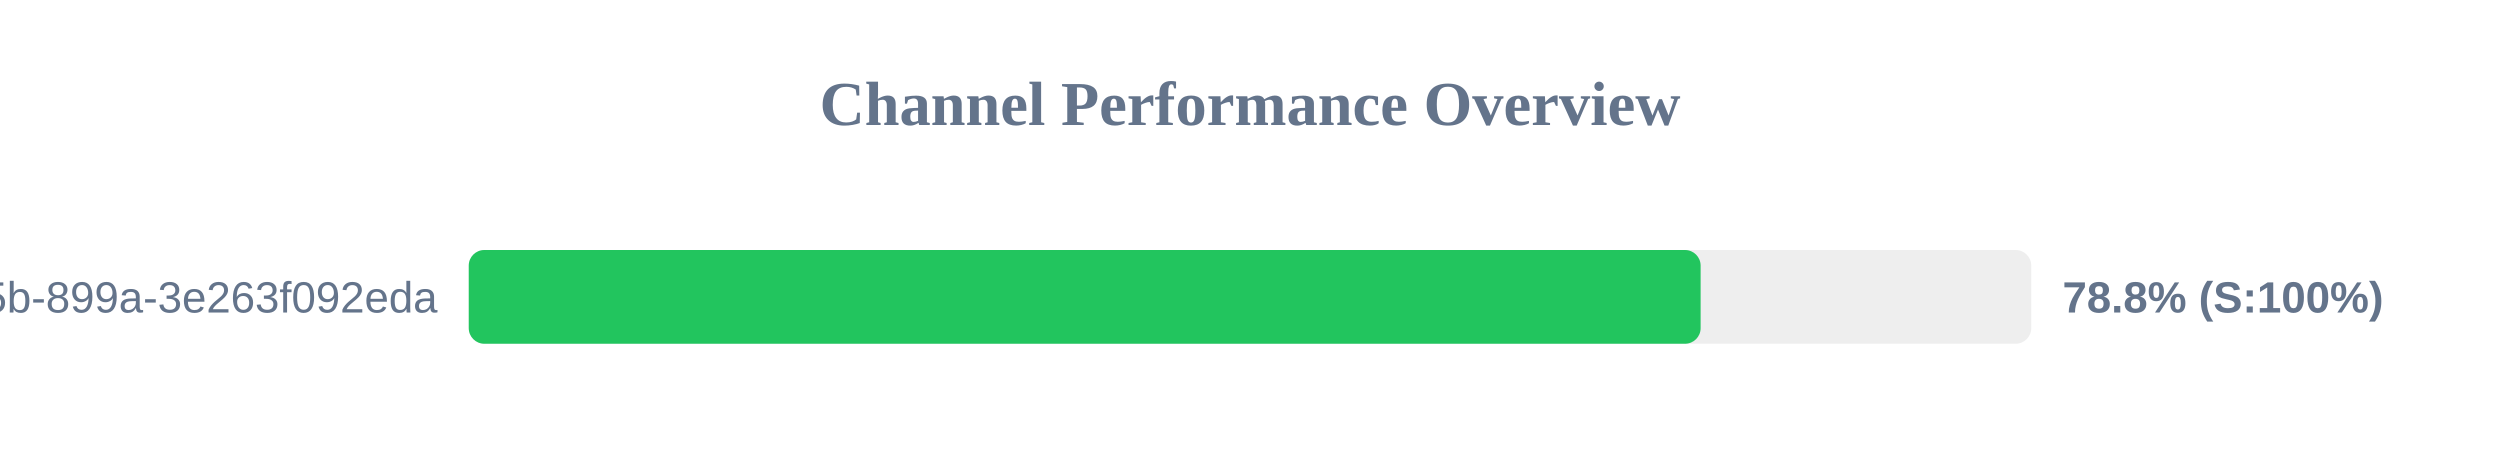
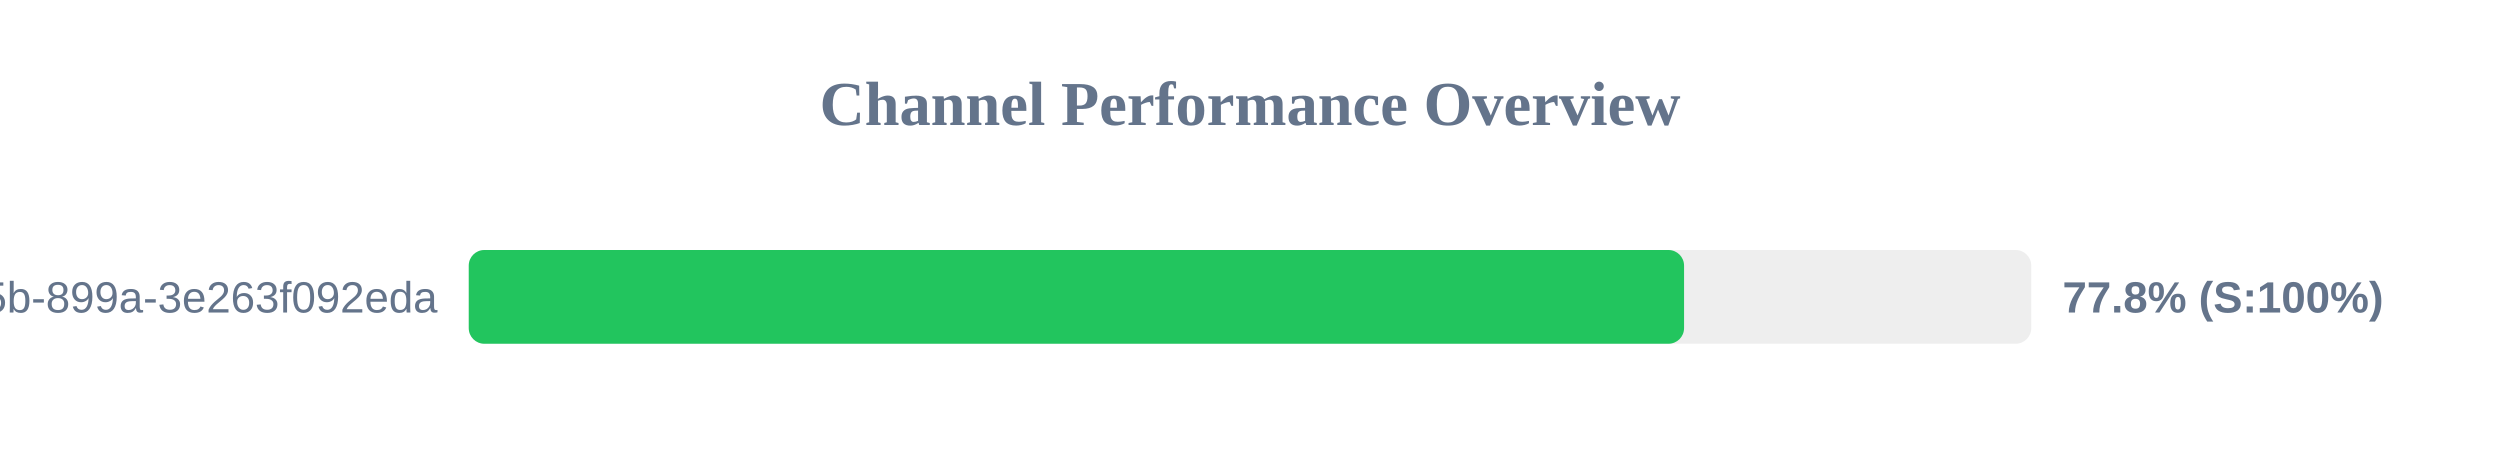
<svg xmlns="http://www.w3.org/2000/svg" width="800" height="150" version="1.1">
  <style>
        .row { font: 14px Arial; fill: #64748b; }
        .score { font: bold 14px Arial; fill: #64748b; }
    </style>
  <text x="400" y="40" text-anchor="middle" font-size="20px" font-weight="bold" fill="#64748b">Channel Performance Overview</text>
  <rect x="150" y="80" width="500" height="30" fill="#eee" rx="5" />
-   <rect x="150" y="80" width="394.2" height="30" fill="#22c55e" rx="5" />
+   <rect x="150" y="80" width="388.9" height="30" fill="#22c55e" rx="5" />
  <text x="140" y="100" text-anchor="end" class="row">?uuid=6bf726db-fb0b-405b-899a-3e263f092eda</text>
-   <text x="660" y="100" text-anchor="start" class="score">78.8% (S:100%)</text>
+   <text x="660" y="100" text-anchor="start" class="score">77.8% (S:100%)</text>
</svg>
